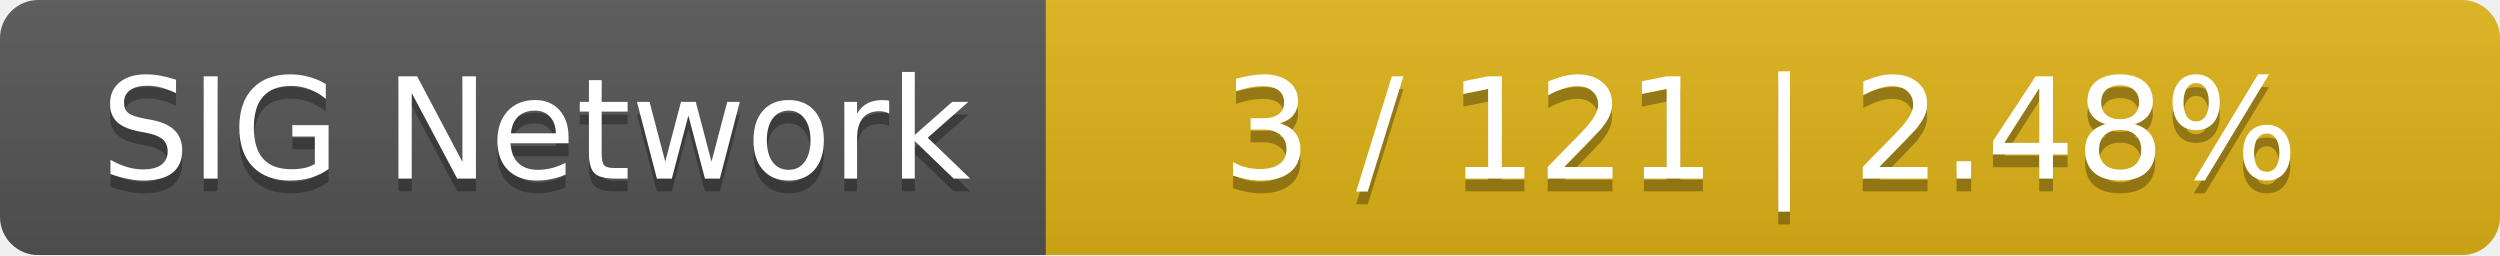
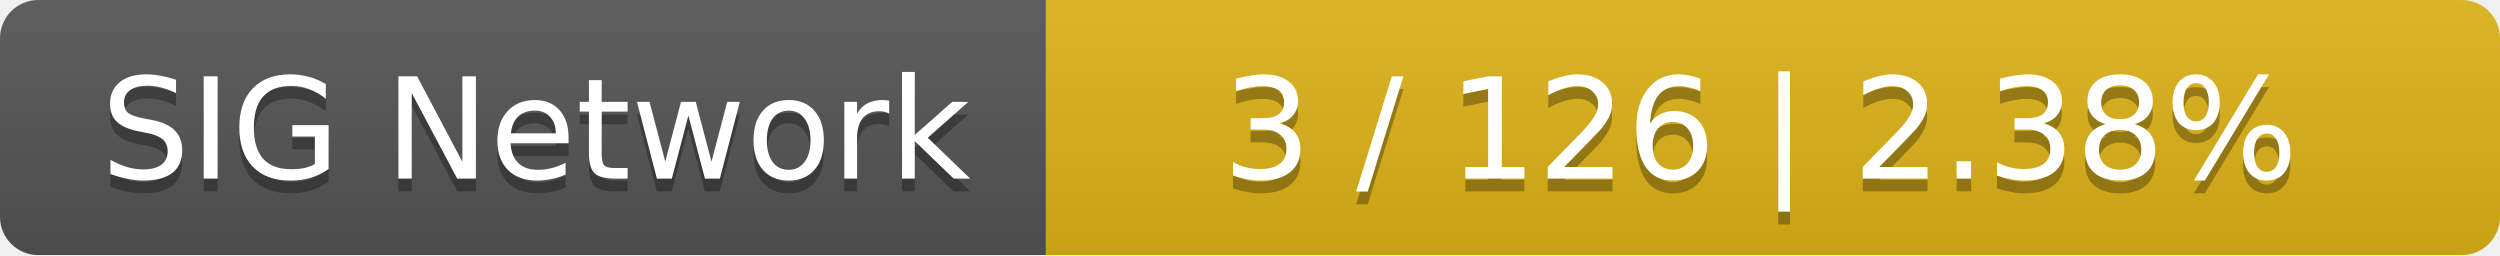
<svg xmlns="http://www.w3.org/2000/svg" width="196" height="20">
  <linearGradient id="smooth" x2="0" y2="100%">
    <stop offset="0" stop-color="#bbb" stop-opacity=".1" />
    <stop offset="1" stop-opacity=".1" />
  </linearGradient>
  <mask id="round">
    <rect width="196" height="20" rx="3" fill="#fff" />
  </mask>
  <g mask="url(#round)">
    <rect width="82" height="20" fill="#555" />
    <rect x="82" width="114" height="20" fill="#dfb317" />
    <rect width="196" height="20" fill="url(#smooth)" />
  </g>
  <g fill="#fff" text-anchor="middle" font-family="DejaVu Sans,Verdana,Geneva,sans-serif" font-size="11">
    <text x="42" y="15" fill="#010101" fill-opacity=".3">SIG Network</text>
    <text x="42" y="14">SIG Network</text>
-     <text x="138" y="15" fill="#010101" fill-opacity=".3">3 / 121    |    2.48%</text>
-     <text x="138" y="14">3 / 121    |    2.48%</text>
+     <text x="138" y="15" fill="#010101" fill-opacity=".3">3 / 126    |    2.38%</text>
+     <text x="138" y="14">3 / 126    |    2.38%</text>
  </g>
</svg>
